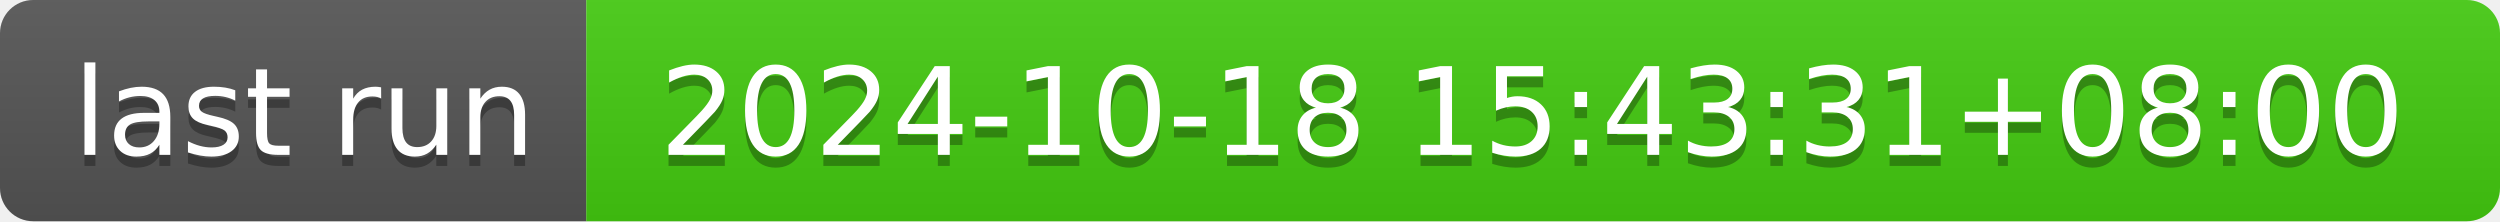
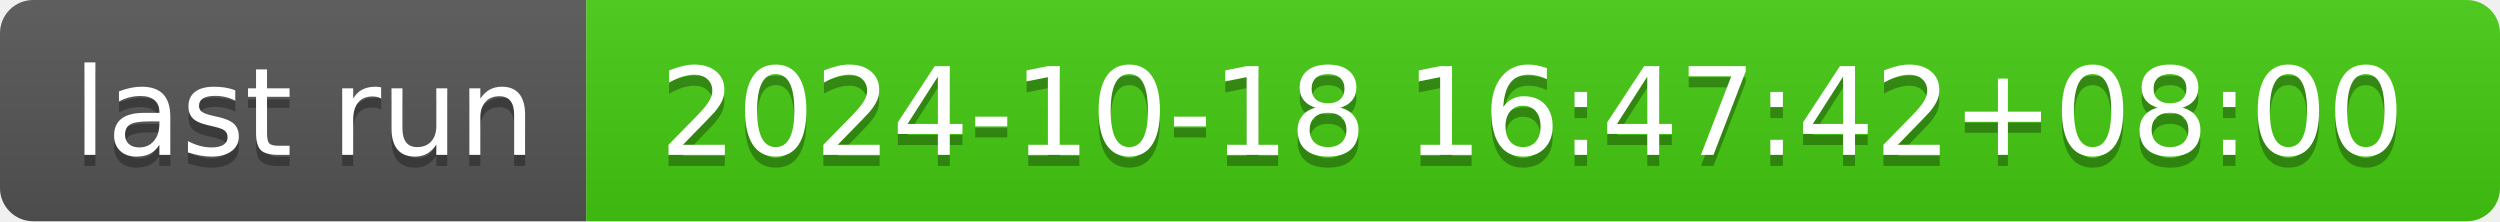
- <svg xmlns="http://www.w3.org/2000/svg" width="226" height="20" role="img" aria-label="last run: 2024-10-18 15:43:31+08:00">
+ <svg xmlns="http://www.w3.org/2000/svg" width="226" height="20" role="img" aria-label="last run: 2024-10-18 16:47:42+08:00">
  <linearGradient id="s" x2="0" y2="100%">
    <stop offset="0" stop-color="#bbb" stop-opacity=".1" />
    <stop offset="1" stop-opacity=".1" />
  </linearGradient>
  <clipPath id="r">
    <rect width="226" height="20" rx="3" fill="#fff" />
  </clipPath>
  <g clip-path="url(#r)">
    <rect width="53" height="20" fill="#555" />
    <rect x="53" width="173" height="20" fill="#4c1" />
    <rect width="226" height="20" fill="url(#s)" />
  </g>
  <g fill="#fff" text-anchor="middle" font-family="Verdana,Geneva,DejaVu Sans,sans-serif" text-rendering="geometricPrecision" font-size="110">
    <text aria-hidden="true" x="275" y="150" fill="#010101" fill-opacity=".3" transform="scale(.1)" textLength="430">last run</text>
    <text x="275" y="140" transform="scale(.1)" fill="#fff" textLength="430">last run</text>
-     <text aria-hidden="true" x="1385" y="150" fill="#010101" fill-opacity=".3" transform="scale(.1)" textLength="1630">2024-10-18 15:43:31+08:00</text>
-     <text x="1385" y="140" transform="scale(.1)" fill="#fff" textLength="1630">2024-10-18 15:43:31+08:00</text>
+     <text aria-hidden="true" x="1385" y="150" fill="#010101" fill-opacity=".3" transform="scale(.1)" textLength="1630">2024-10-18 16:47:42+08:00</text>
+     <text x="1385" y="140" transform="scale(.1)" fill="#fff" textLength="1630">2024-10-18 16:47:42+08:00</text>
  </g>
</svg>
